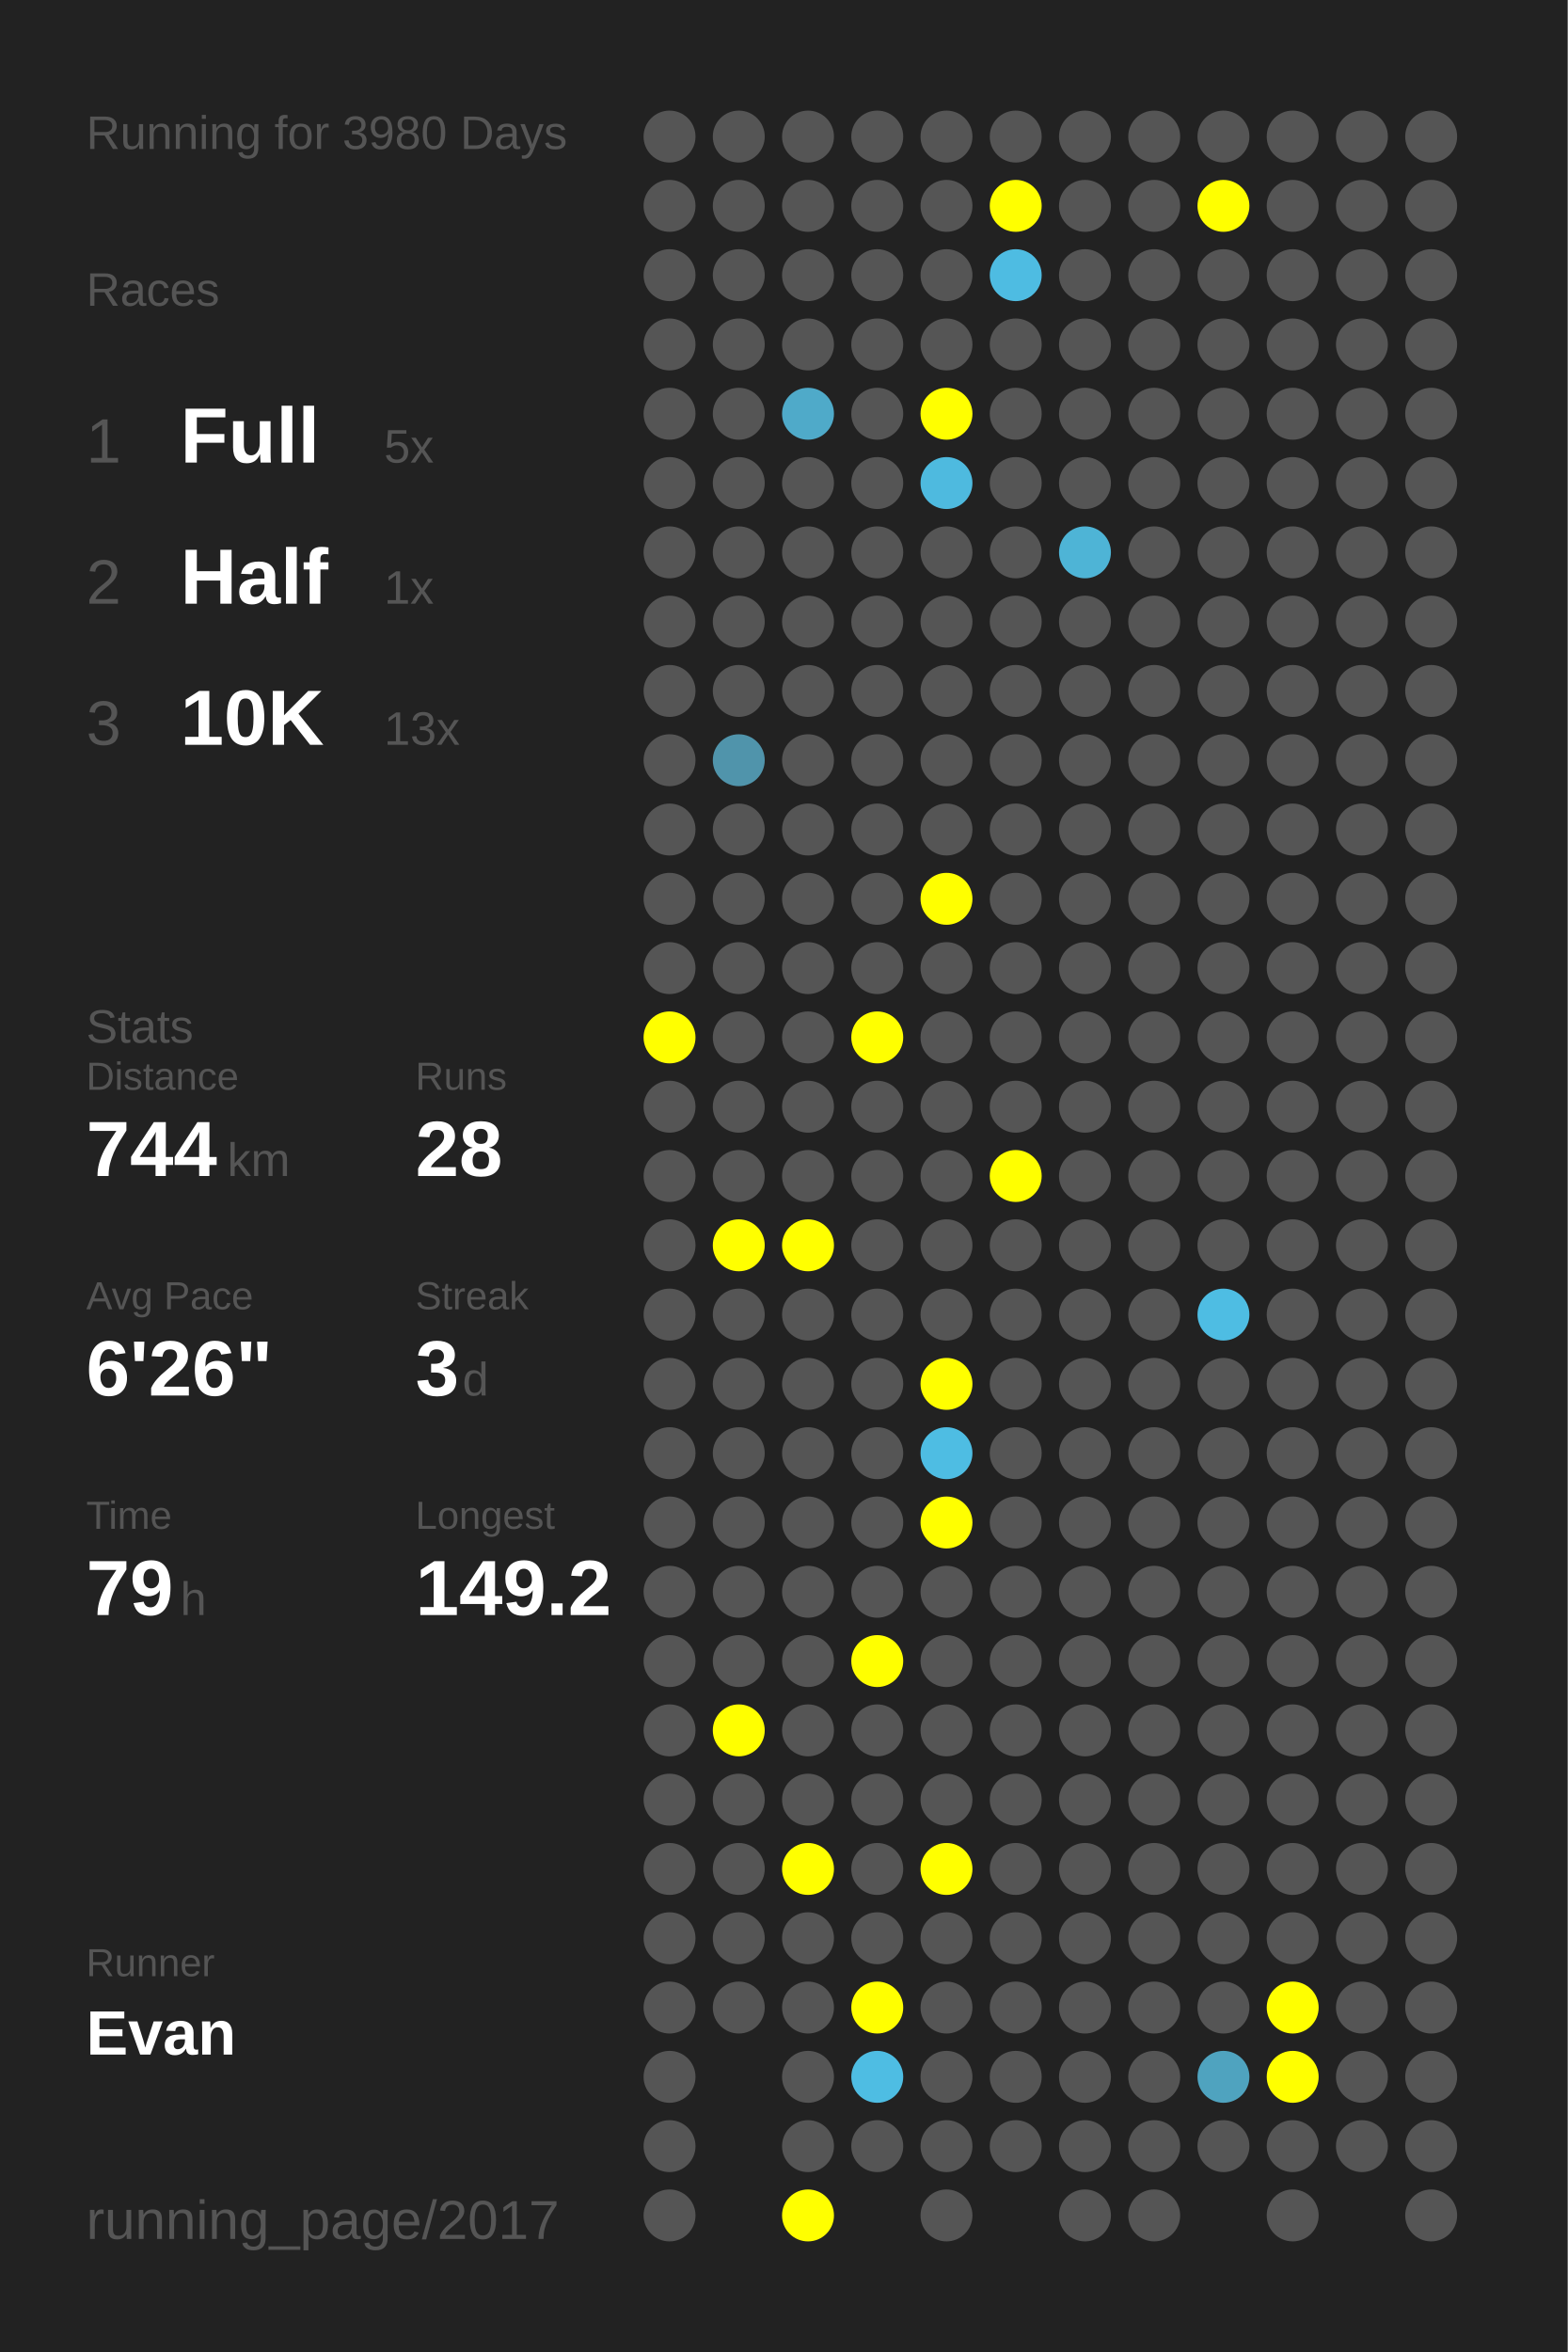
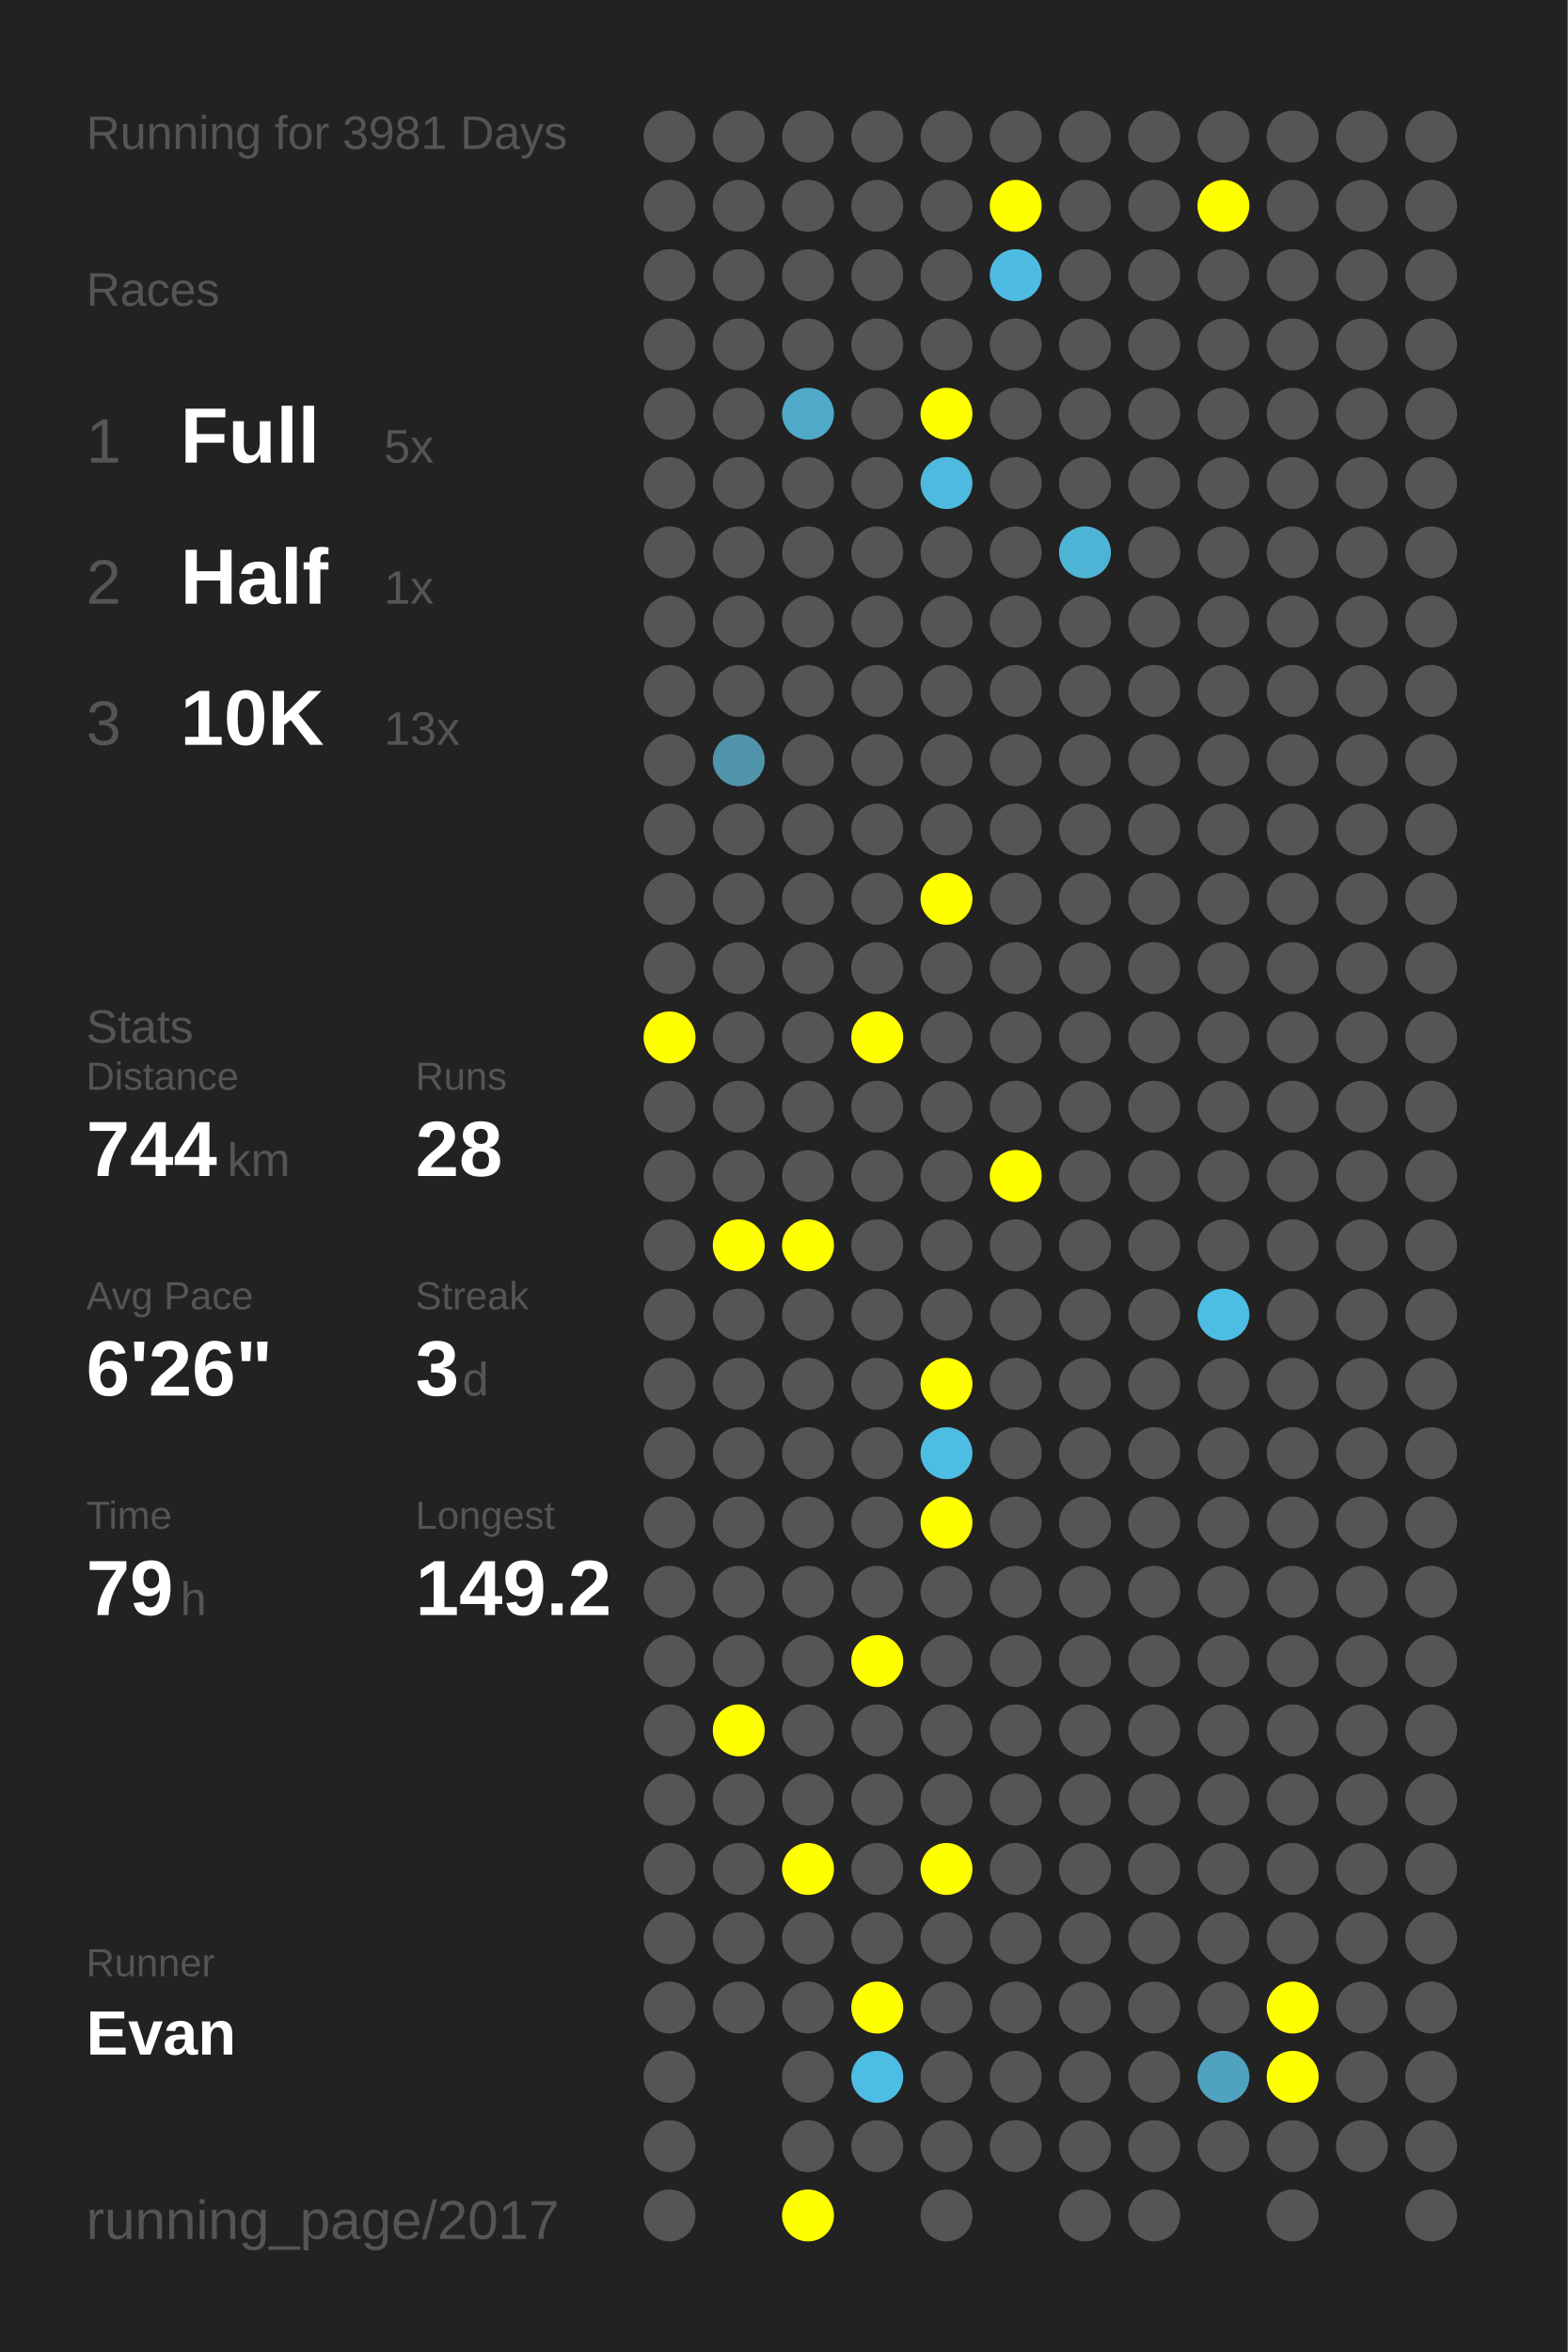
<svg xmlns="http://www.w3.org/2000/svg" baseProfile="full" height="300mm" version="1.1" viewBox="0,0,200,300" width="200mm">
  <defs />
  <rect fill="#222222" height="300" width="200" x="0" y="0" />
-   <text fill="#555555" style="font-size:6px; font-family:Arial;" x="11" y="19">Running for 3980 Days</text>
+   <text fill="#555555" style="font-size:6px; font-family:Arial;" x="11" y="19">Running for 3981 Days</text>
  <text fill="#555555" style="font-size:6px; font-family:Arial;" x="11" y="39">Races</text>
  <text fill="#555555" style="font-size:8px; font-family:Arial;" x="11" y="59">1</text>
  <text fill="#FFFFFF" style="font-size:10px; font-family:Arial; font-weight:bold;" x="23" y="59">Full</text>
  <text fill="#555555" style="font-size:6px; font-family:Arial;" x="49" y="59">5x</text>
  <text fill="#555555" style="font-size:8px; font-family:Arial;" x="11" y="77">2</text>
  <text fill="#FFFFFF" style="font-size:10px; font-family:Arial; font-weight:bold;" x="23" y="77">Half</text>
  <text fill="#555555" style="font-size:6px; font-family:Arial;" x="49" y="77">1x</text>
  <text fill="#555555" style="font-size:8px; font-family:Arial;" x="11" y="95">3</text>
  <text fill="#FFFFFF" style="font-size:10px; font-family:Arial; font-weight:bold;" x="23" y="95">10K</text>
  <text fill="#555555" style="font-size:6px; font-family:Arial;" x="49" y="95">13x</text>
  <text fill="#555555" style="font-size:6px; font-family:Arial;" x="11" y="133">Stats</text>
  <text fill="#555555" style="font-size:5px; font-family:Arial;" x="11" y="139">Distance</text>
  <text fill="#FFFFFF" style="font-size:10px; font-family:Arial; font-weight:bold;" x="11" y="150">744</text>
  <text fill="#555555" style="font-size:6px; font-family:Arial;" x="29" y="150">km</text>
  <text fill="#555555" style="font-size:5px; font-family:Arial;" x="53" y="139">Runs</text>
  <text fill="#FFFFFF" style="font-size:10px; font-family:Arial; font-weight:bold;" x="53" y="150">28</text>
  <text fill="#555555" style="font-size:5px; font-family:Arial;" x="11" y="167">Avg Pace</text>
  <text fill="#FFFFFF" style="font-size:10px; font-family:Arial; font-weight:bold;" x="11" y="178">6'26"</text>
  <text fill="#555555" style="font-size:5px; font-family:Arial;" x="53" y="167">Streak</text>
  <text fill="#FFFFFF" style="font-size:10px; font-family:Arial; font-weight:bold;" x="53" y="178">3</text>
  <text fill="#555555" style="font-size:6px; font-family:Arial;" x="59" y="178">d</text>
  <text fill="#555555" style="font-size:5px; font-family:Arial;" x="11" y="195">Time</text>
  <text fill="#FFFFFF" style="font-size:10px; font-family:Arial; font-weight:bold;" x="11" y="206">79</text>
  <text fill="#555555" style="font-size:6px; font-family:Arial;" x="23" y="206">h</text>
  <text fill="#555555" style="font-size:5px; font-family:Arial;" x="53" y="195">Longest</text>
  <text fill="#FFFFFF" style="font-size:10px; font-family:Arial; font-weight:bold;" x="53" y="206">149.2</text>
  <text fill="#555555" style="font-size:5px; font-family:Arial;" x="11" y="252.065">Runner</text>
  <text fill="#FFFFFF" style="font-size:8px; font-family:Arial; font-weight:bold;" x="11" y="262.065">Evan</text>
  <text fill="#555555" style="font-size:7px; font-family:Arial;" x="11" y="285.581">running_page/2017</text>
  <circle cx="85.417" cy="17.419" fill="#555555" r="3.312" />
  <circle cx="85.417" cy="26.258" fill="#555555" r="3.312" />
  <circle cx="85.417" cy="35.097" fill="#555555" r="3.312" />
  <circle cx="85.417" cy="43.935" fill="#555555" r="3.312" />
  <circle cx="85.417" cy="52.774" fill="#555555" r="3.312" />
  <circle cx="85.417" cy="61.613" fill="#555555" r="3.312" />
  <circle cx="85.417" cy="70.452" fill="#555555" r="3.312" />
  <circle cx="85.417" cy="79.29" fill="#555555" r="3.312" />
  <circle cx="85.417" cy="88.129" fill="#555555" r="3.312" />
  <circle cx="85.417" cy="96.968" fill="#555555" r="3.312" />
  <circle cx="85.417" cy="105.806" fill="#555555" r="3.312" />
  <circle cx="85.417" cy="114.645" fill="#555555" r="3.312" />
  <circle cx="85.417" cy="123.484" fill="#555555" r="3.312" />
  <circle cx="85.417" cy="132.323" fill="#FFFF00" r="3.312" />
  <circle cx="85.417" cy="141.161" fill="#555555" r="3.312" />
  <circle cx="85.417" cy="150" fill="#555555" r="3.312" />
  <circle cx="85.417" cy="158.839" fill="#555555" r="3.312" />
  <circle cx="85.417" cy="167.677" fill="#555555" r="3.312" />
  <circle cx="85.417" cy="176.516" fill="#555555" r="3.312" />
  <circle cx="85.417" cy="185.355" fill="#555555" r="3.312" />
  <circle cx="85.417" cy="194.194" fill="#555555" r="3.312" />
  <circle cx="85.417" cy="203.032" fill="#555555" r="3.312" />
  <circle cx="85.417" cy="211.871" fill="#555555" r="3.312" />
  <circle cx="85.417" cy="220.71" fill="#555555" r="3.312" />
  <circle cx="85.417" cy="229.548" fill="#555555" r="3.312" />
  <circle cx="85.417" cy="238.387" fill="#555555" r="3.312" />
  <circle cx="85.417" cy="247.226" fill="#555555" r="3.312" />
  <circle cx="85.417" cy="256.065" fill="#555555" r="3.312" />
  <circle cx="85.417" cy="264.903" fill="#555555" r="3.312" />
  <circle cx="85.417" cy="273.742" fill="#555555" r="3.312" />
  <circle cx="85.417" cy="282.581" fill="#555555" r="3.312" />
  <circle cx="94.25" cy="17.419" fill="#555555" r="3.312" />
  <circle cx="94.25" cy="26.258" fill="#555555" r="3.312" />
  <circle cx="94.25" cy="35.097" fill="#555555" r="3.312" />
  <circle cx="94.25" cy="43.935" fill="#555555" r="3.312" />
  <circle cx="94.25" cy="52.774" fill="#555555" r="3.312" />
  <circle cx="94.25" cy="61.613" fill="#555555" r="3.312" />
  <circle cx="94.25" cy="70.452" fill="#555555" r="3.312" />
  <circle cx="94.25" cy="79.29" fill="#555555" r="3.312" />
  <circle cx="94.25" cy="88.129" fill="#555555" r="3.312" />
  <circle cx="94.25" cy="96.968" fill="#5094ab" r="3.312" />
  <circle cx="94.25" cy="105.806" fill="#555555" r="3.312" />
  <circle cx="94.25" cy="114.645" fill="#555555" r="3.312" />
  <circle cx="94.25" cy="123.484" fill="#555555" r="3.312" />
  <circle cx="94.25" cy="132.323" fill="#555555" r="3.312" />
  <circle cx="94.25" cy="141.161" fill="#555555" r="3.312" />
  <circle cx="94.25" cy="150" fill="#555555" r="3.312" />
  <circle cx="94.25" cy="158.839" fill="#FFFF00" r="3.312" />
  <circle cx="94.25" cy="167.677" fill="#555555" r="3.312" />
  <circle cx="94.25" cy="176.516" fill="#555555" r="3.312" />
  <circle cx="94.25" cy="185.355" fill="#555555" r="3.312" />
  <circle cx="94.25" cy="194.194" fill="#555555" r="3.312" />
  <circle cx="94.25" cy="203.032" fill="#555555" r="3.312" />
  <circle cx="94.25" cy="211.871" fill="#555555" r="3.312" />
  <circle cx="94.25" cy="220.71" fill="#FFFF00" r="3.312" />
  <circle cx="94.25" cy="229.548" fill="#555555" r="3.312" />
  <circle cx="94.25" cy="238.387" fill="#555555" r="3.312" />
  <circle cx="94.25" cy="247.226" fill="#555555" r="3.312" />
  <circle cx="94.25" cy="256.065" fill="#555555" r="3.312" />
  <circle cx="103.083" cy="17.419" fill="#555555" r="3.312" />
  <circle cx="103.083" cy="26.258" fill="#555555" r="3.312" />
  <circle cx="103.083" cy="35.097" fill="#555555" r="3.312" />
  <circle cx="103.083" cy="43.935" fill="#555555" r="3.312" />
  <circle cx="103.083" cy="52.774" fill="#4faac9" r="3.312" />
  <circle cx="103.083" cy="61.613" fill="#555555" r="3.312" />
  <circle cx="103.083" cy="70.452" fill="#555555" r="3.312" />
  <circle cx="103.083" cy="79.29" fill="#555555" r="3.312" />
  <circle cx="103.083" cy="88.129" fill="#555555" r="3.312" />
  <circle cx="103.083" cy="96.968" fill="#555555" r="3.312" />
  <circle cx="103.083" cy="105.806" fill="#555555" r="3.312" />
  <circle cx="103.083" cy="114.645" fill="#555555" r="3.312" />
  <circle cx="103.083" cy="123.484" fill="#555555" r="3.312" />
  <circle cx="103.083" cy="132.323" fill="#555555" r="3.312" />
  <circle cx="103.083" cy="141.161" fill="#555555" r="3.312" />
  <circle cx="103.083" cy="150" fill="#555555" r="3.312" />
  <circle cx="103.083" cy="158.839" fill="#FFFF00" r="3.312" />
  <circle cx="103.083" cy="167.677" fill="#555555" r="3.312" />
  <circle cx="103.083" cy="176.516" fill="#555555" r="3.312" />
  <circle cx="103.083" cy="185.355" fill="#555555" r="3.312" />
  <circle cx="103.083" cy="194.194" fill="#555555" r="3.312" />
  <circle cx="103.083" cy="203.032" fill="#555555" r="3.312" />
  <circle cx="103.083" cy="211.871" fill="#555555" r="3.312" />
  <circle cx="103.083" cy="220.71" fill="#555555" r="3.312" />
  <circle cx="103.083" cy="229.548" fill="#555555" r="3.312" />
  <circle cx="103.083" cy="238.387" fill="#FFFF00" r="3.312" />
  <circle cx="103.083" cy="247.226" fill="#555555" r="3.312" />
  <circle cx="103.083" cy="256.065" fill="#555555" r="3.312" />
  <circle cx="103.083" cy="264.903" fill="#555555" r="3.312" />
  <circle cx="103.083" cy="273.742" fill="#555555" r="3.312" />
  <circle cx="103.083" cy="282.581" fill="#FFFF00" r="3.312" />
  <circle cx="111.917" cy="17.419" fill="#555555" r="3.312" />
  <circle cx="111.917" cy="26.258" fill="#555555" r="3.312" />
  <circle cx="111.917" cy="35.097" fill="#555555" r="3.312" />
  <circle cx="111.917" cy="43.935" fill="#555555" r="3.312" />
  <circle cx="111.917" cy="52.774" fill="#555555" r="3.312" />
  <circle cx="111.917" cy="61.613" fill="#555555" r="3.312" />
  <circle cx="111.917" cy="70.452" fill="#555555" r="3.312" />
  <circle cx="111.917" cy="79.29" fill="#555555" r="3.312" />
  <circle cx="111.917" cy="88.129" fill="#555555" r="3.312" />
  <circle cx="111.917" cy="96.968" fill="#555555" r="3.312" />
  <circle cx="111.917" cy="105.806" fill="#555555" r="3.312" />
  <circle cx="111.917" cy="114.645" fill="#555555" r="3.312" />
  <circle cx="111.917" cy="123.484" fill="#555555" r="3.312" />
  <circle cx="111.917" cy="132.323" fill="#FFFF00" r="3.312" />
  <circle cx="111.917" cy="141.161" fill="#555555" r="3.312" />
  <circle cx="111.917" cy="150" fill="#555555" r="3.312" />
  <circle cx="111.917" cy="158.839" fill="#555555" r="3.312" />
  <circle cx="111.917" cy="167.677" fill="#555555" r="3.312" />
  <circle cx="111.917" cy="176.516" fill="#555555" r="3.312" />
  <circle cx="111.917" cy="185.355" fill="#555555" r="3.312" />
  <circle cx="111.917" cy="194.194" fill="#555555" r="3.312" />
  <circle cx="111.917" cy="203.032" fill="#555555" r="3.312" />
  <circle cx="111.917" cy="211.871" fill="#FFFF00" r="3.312" />
  <circle cx="111.917" cy="220.71" fill="#555555" r="3.312" />
  <circle cx="111.917" cy="229.548" fill="#555555" r="3.312" />
  <circle cx="111.917" cy="238.387" fill="#555555" r="3.312" />
  <circle cx="111.917" cy="247.226" fill="#555555" r="3.312" />
  <circle cx="111.917" cy="256.065" fill="#FFFF00" r="3.312" />
  <circle cx="111.917" cy="264.903" fill="#4ebde3" r="3.312" />
  <circle cx="111.917" cy="273.742" fill="#555555" r="3.312" />
  <circle cx="120.75" cy="17.419" fill="#555555" r="3.312" />
  <circle cx="120.75" cy="26.258" fill="#555555" r="3.312" />
  <circle cx="120.75" cy="35.097" fill="#555555" r="3.312" />
  <circle cx="120.75" cy="43.935" fill="#555555" r="3.312" />
  <circle cx="120.75" cy="52.774" fill="#FFFF00" r="3.312" />
  <circle cx="120.75" cy="61.613" fill="#4ebadf" r="3.312" />
  <circle cx="120.75" cy="70.452" fill="#555555" r="3.312" />
  <circle cx="120.75" cy="79.29" fill="#555555" r="3.312" />
  <circle cx="120.75" cy="88.129" fill="#555555" r="3.312" />
  <circle cx="120.75" cy="96.968" fill="#555555" r="3.312" />
  <circle cx="120.75" cy="105.806" fill="#555555" r="3.312" />
  <circle cx="120.75" cy="114.645" fill="#FFFF00" r="3.312" />
  <circle cx="120.75" cy="123.484" fill="#555555" r="3.312" />
  <circle cx="120.75" cy="132.323" fill="#555555" r="3.312" />
  <circle cx="120.75" cy="141.161" fill="#555555" r="3.312" />
  <circle cx="120.75" cy="150" fill="#555555" r="3.312" />
  <circle cx="120.75" cy="158.839" fill="#555555" r="3.312" />
  <circle cx="120.75" cy="167.677" fill="#555555" r="3.312" />
  <circle cx="120.75" cy="176.516" fill="#FFFF00" r="3.312" />
  <circle cx="120.75" cy="185.355" fill="#4ebde3" r="3.312" />
  <circle cx="120.75" cy="194.194" fill="#FFFF00" r="3.312" />
  <circle cx="120.75" cy="203.032" fill="#555555" r="3.312" />
  <circle cx="120.75" cy="211.871" fill="#555555" r="3.312" />
  <circle cx="120.75" cy="220.71" fill="#555555" r="3.312" />
  <circle cx="120.75" cy="229.548" fill="#555555" r="3.312" />
  <circle cx="120.75" cy="238.387" fill="#FFFF00" r="3.312" />
  <circle cx="120.75" cy="247.226" fill="#555555" r="3.312" />
  <circle cx="120.75" cy="256.065" fill="#555555" r="3.312" />
  <circle cx="120.75" cy="264.903" fill="#555555" r="3.312" />
  <circle cx="120.75" cy="273.742" fill="#555555" r="3.312" />
  <circle cx="120.75" cy="282.581" fill="#555555" r="3.312" />
  <circle cx="129.583" cy="17.419" fill="#555555" r="3.312" />
  <circle cx="129.583" cy="26.258" fill="#FFFF00" r="3.312" />
  <circle cx="129.583" cy="35.097" fill="#4ebce2" r="3.312" />
  <circle cx="129.583" cy="43.935" fill="#555555" r="3.312" />
  <circle cx="129.583" cy="52.774" fill="#555555" r="3.312" />
  <circle cx="129.583" cy="61.613" fill="#555555" r="3.312" />
  <circle cx="129.583" cy="70.452" fill="#555555" r="3.312" />
  <circle cx="129.583" cy="79.29" fill="#555555" r="3.312" />
  <circle cx="129.583" cy="88.129" fill="#555555" r="3.312" />
  <circle cx="129.583" cy="96.968" fill="#555555" r="3.312" />
  <circle cx="129.583" cy="105.806" fill="#555555" r="3.312" />
  <circle cx="129.583" cy="114.645" fill="#555555" r="3.312" />
  <circle cx="129.583" cy="123.484" fill="#555555" r="3.312" />
  <circle cx="129.583" cy="132.323" fill="#555555" r="3.312" />
  <circle cx="129.583" cy="141.161" fill="#555555" r="3.312" />
  <circle cx="129.583" cy="150" fill="#FFFF00" r="3.312" />
  <circle cx="129.583" cy="158.839" fill="#555555" r="3.312" />
  <circle cx="129.583" cy="167.677" fill="#555555" r="3.312" />
  <circle cx="129.583" cy="176.516" fill="#555555" r="3.312" />
  <circle cx="129.583" cy="185.355" fill="#555555" r="3.312" />
  <circle cx="129.583" cy="194.194" fill="#555555" r="3.312" />
  <circle cx="129.583" cy="203.032" fill="#555555" r="3.312" />
  <circle cx="129.583" cy="211.871" fill="#555555" r="3.312" />
  <circle cx="129.583" cy="220.71" fill="#555555" r="3.312" />
  <circle cx="129.583" cy="229.548" fill="#555555" r="3.312" />
  <circle cx="129.583" cy="238.387" fill="#555555" r="3.312" />
  <circle cx="129.583" cy="247.226" fill="#555555" r="3.312" />
  <circle cx="129.583" cy="256.065" fill="#555555" r="3.312" />
  <circle cx="129.583" cy="264.903" fill="#555555" r="3.312" />
  <circle cx="129.583" cy="273.742" fill="#555555" r="3.312" />
  <circle cx="138.417" cy="17.419" fill="#555555" r="3.312" />
  <circle cx="138.417" cy="26.258" fill="#555555" r="3.312" />
  <circle cx="138.417" cy="35.097" fill="#555555" r="3.312" />
  <circle cx="138.417" cy="43.935" fill="#555555" r="3.312" />
  <circle cx="138.417" cy="52.774" fill="#555555" r="3.312" />
  <circle cx="138.417" cy="61.613" fill="#555555" r="3.312" />
  <circle cx="138.417" cy="70.452" fill="#4eb4d6" r="3.312" />
  <circle cx="138.417" cy="79.29" fill="#555555" r="3.312" />
  <circle cx="138.417" cy="88.129" fill="#555555" r="3.312" />
  <circle cx="138.417" cy="96.968" fill="#555555" r="3.312" />
  <circle cx="138.417" cy="105.806" fill="#555555" r="3.312" />
  <circle cx="138.417" cy="114.645" fill="#555555" r="3.312" />
  <circle cx="138.417" cy="123.484" fill="#555555" r="3.312" />
  <circle cx="138.417" cy="132.323" fill="#555555" r="3.312" />
  <circle cx="138.417" cy="141.161" fill="#555555" r="3.312" />
  <circle cx="138.417" cy="150" fill="#555555" r="3.312" />
  <circle cx="138.417" cy="158.839" fill="#555555" r="3.312" />
  <circle cx="138.417" cy="167.677" fill="#555555" r="3.312" />
  <circle cx="138.417" cy="176.516" fill="#555555" r="3.312" />
  <circle cx="138.417" cy="185.355" fill="#555555" r="3.312" />
  <circle cx="138.417" cy="194.194" fill="#555555" r="3.312" />
  <circle cx="138.417" cy="203.032" fill="#555555" r="3.312" />
  <circle cx="138.417" cy="211.871" fill="#555555" r="3.312" />
  <circle cx="138.417" cy="220.71" fill="#555555" r="3.312" />
  <circle cx="138.417" cy="229.548" fill="#555555" r="3.312" />
  <circle cx="138.417" cy="238.387" fill="#555555" r="3.312" />
  <circle cx="138.417" cy="247.226" fill="#555555" r="3.312" />
  <circle cx="138.417" cy="256.065" fill="#555555" r="3.312" />
  <circle cx="138.417" cy="264.903" fill="#555555" r="3.312" />
  <circle cx="138.417" cy="273.742" fill="#555555" r="3.312" />
  <circle cx="138.417" cy="282.581" fill="#555555" r="3.312" />
  <circle cx="147.25" cy="17.419" fill="#555555" r="3.312" />
  <circle cx="147.25" cy="26.258" fill="#555555" r="3.312" />
  <circle cx="147.25" cy="35.097" fill="#555555" r="3.312" />
  <circle cx="147.25" cy="43.935" fill="#555555" r="3.312" />
  <circle cx="147.25" cy="52.774" fill="#555555" r="3.312" />
  <circle cx="147.25" cy="61.613" fill="#555555" r="3.312" />
  <circle cx="147.25" cy="70.452" fill="#555555" r="3.312" />
  <circle cx="147.25" cy="79.29" fill="#555555" r="3.312" />
  <circle cx="147.25" cy="88.129" fill="#555555" r="3.312" />
  <circle cx="147.25" cy="96.968" fill="#555555" r="3.312" />
  <circle cx="147.25" cy="105.806" fill="#555555" r="3.312" />
  <circle cx="147.25" cy="114.645" fill="#555555" r="3.312" />
  <circle cx="147.25" cy="123.484" fill="#555555" r="3.312" />
  <circle cx="147.25" cy="132.323" fill="#555555" r="3.312" />
  <circle cx="147.25" cy="141.161" fill="#555555" r="3.312" />
  <circle cx="147.25" cy="150" fill="#555555" r="3.312" />
  <circle cx="147.25" cy="158.839" fill="#555555" r="3.312" />
  <circle cx="147.25" cy="167.677" fill="#555555" r="3.312" />
  <circle cx="147.25" cy="176.516" fill="#555555" r="3.312" />
  <circle cx="147.25" cy="185.355" fill="#555555" r="3.312" />
  <circle cx="147.25" cy="194.194" fill="#555555" r="3.312" />
  <circle cx="147.25" cy="203.032" fill="#555555" r="3.312" />
  <circle cx="147.25" cy="211.871" fill="#555555" r="3.312" />
  <circle cx="147.25" cy="220.71" fill="#555555" r="3.312" />
  <circle cx="147.25" cy="229.548" fill="#555555" r="3.312" />
  <circle cx="147.25" cy="238.387" fill="#555555" r="3.312" />
  <circle cx="147.25" cy="247.226" fill="#555555" r="3.312" />
  <circle cx="147.25" cy="256.065" fill="#555555" r="3.312" />
  <circle cx="147.25" cy="264.903" fill="#555555" r="3.312" />
  <circle cx="147.25" cy="273.742" fill="#555555" r="3.312" />
  <circle cx="147.25" cy="282.581" fill="#555555" r="3.312" />
  <circle cx="156.083" cy="17.419" fill="#555555" r="3.312" />
  <circle cx="156.083" cy="26.258" fill="#FFFF00" r="3.312" />
  <circle cx="156.083" cy="35.097" fill="#555555" r="3.312" />
  <circle cx="156.083" cy="43.935" fill="#555555" r="3.312" />
  <circle cx="156.083" cy="52.774" fill="#555555" r="3.312" />
  <circle cx="156.083" cy="61.613" fill="#555555" r="3.312" />
  <circle cx="156.083" cy="70.452" fill="#555555" r="3.312" />
  <circle cx="156.083" cy="79.29" fill="#555555" r="3.312" />
  <circle cx="156.083" cy="88.129" fill="#555555" r="3.312" />
  <circle cx="156.083" cy="96.968" fill="#555555" r="3.312" />
  <circle cx="156.083" cy="105.806" fill="#555555" r="3.312" />
  <circle cx="156.083" cy="114.645" fill="#555555" r="3.312" />
  <circle cx="156.083" cy="123.484" fill="#555555" r="3.312" />
  <circle cx="156.083" cy="132.323" fill="#555555" r="3.312" />
  <circle cx="156.083" cy="141.161" fill="#555555" r="3.312" />
  <circle cx="156.083" cy="150" fill="#555555" r="3.312" />
  <circle cx="156.083" cy="158.839" fill="#555555" r="3.312" />
  <circle cx="156.083" cy="167.677" fill="#4ebde3" r="3.312" />
  <circle cx="156.083" cy="176.516" fill="#555555" r="3.312" />
  <circle cx="156.083" cy="185.355" fill="#555555" r="3.312" />
  <circle cx="156.083" cy="194.194" fill="#555555" r="3.312" />
  <circle cx="156.083" cy="203.032" fill="#555555" r="3.312" />
  <circle cx="156.083" cy="211.871" fill="#555555" r="3.312" />
  <circle cx="156.083" cy="220.71" fill="#555555" r="3.312" />
  <circle cx="156.083" cy="229.548" fill="#555555" r="3.312" />
  <circle cx="156.083" cy="238.387" fill="#555555" r="3.312" />
  <circle cx="156.083" cy="247.226" fill="#555555" r="3.312" />
  <circle cx="156.083" cy="256.065" fill="#555555" r="3.312" />
  <circle cx="156.083" cy="264.903" fill="#4fa3bf" r="3.312" />
  <circle cx="156.083" cy="273.742" fill="#555555" r="3.312" />
  <circle cx="164.917" cy="17.419" fill="#555555" r="3.312" />
  <circle cx="164.917" cy="26.258" fill="#555555" r="3.312" />
  <circle cx="164.917" cy="35.097" fill="#555555" r="3.312" />
  <circle cx="164.917" cy="43.935" fill="#555555" r="3.312" />
  <circle cx="164.917" cy="52.774" fill="#555555" r="3.312" />
  <circle cx="164.917" cy="61.613" fill="#555555" r="3.312" />
  <circle cx="164.917" cy="70.452" fill="#555555" r="3.312" />
  <circle cx="164.917" cy="79.29" fill="#555555" r="3.312" />
  <circle cx="164.917" cy="88.129" fill="#555555" r="3.312" />
  <circle cx="164.917" cy="96.968" fill="#555555" r="3.312" />
  <circle cx="164.917" cy="105.806" fill="#555555" r="3.312" />
  <circle cx="164.917" cy="114.645" fill="#555555" r="3.312" />
  <circle cx="164.917" cy="123.484" fill="#555555" r="3.312" />
  <circle cx="164.917" cy="132.323" fill="#555555" r="3.312" />
  <circle cx="164.917" cy="141.161" fill="#555555" r="3.312" />
  <circle cx="164.917" cy="150" fill="#555555" r="3.312" />
  <circle cx="164.917" cy="158.839" fill="#555555" r="3.312" />
  <circle cx="164.917" cy="167.677" fill="#555555" r="3.312" />
  <circle cx="164.917" cy="176.516" fill="#555555" r="3.312" />
  <circle cx="164.917" cy="185.355" fill="#555555" r="3.312" />
  <circle cx="164.917" cy="194.194" fill="#555555" r="3.312" />
  <circle cx="164.917" cy="203.032" fill="#555555" r="3.312" />
  <circle cx="164.917" cy="211.871" fill="#555555" r="3.312" />
  <circle cx="164.917" cy="220.71" fill="#555555" r="3.312" />
  <circle cx="164.917" cy="229.548" fill="#555555" r="3.312" />
  <circle cx="164.917" cy="238.387" fill="#555555" r="3.312" />
  <circle cx="164.917" cy="247.226" fill="#555555" r="3.312" />
  <circle cx="164.917" cy="256.065" fill="#FFFF00" r="3.312" />
  <circle cx="164.917" cy="264.903" fill="#FFFF00" r="3.312" />
  <circle cx="164.917" cy="273.742" fill="#555555" r="3.312" />
  <circle cx="164.917" cy="282.581" fill="#555555" r="3.312" />
  <circle cx="173.75" cy="17.419" fill="#555555" r="3.312" />
  <circle cx="173.75" cy="26.258" fill="#555555" r="3.312" />
  <circle cx="173.75" cy="35.097" fill="#555555" r="3.312" />
  <circle cx="173.75" cy="43.935" fill="#555555" r="3.312" />
  <circle cx="173.75" cy="52.774" fill="#555555" r="3.312" />
  <circle cx="173.75" cy="61.613" fill="#555555" r="3.312" />
  <circle cx="173.75" cy="70.452" fill="#555555" r="3.312" />
  <circle cx="173.75" cy="79.29" fill="#555555" r="3.312" />
  <circle cx="173.75" cy="88.129" fill="#555555" r="3.312" />
  <circle cx="173.75" cy="96.968" fill="#555555" r="3.312" />
  <circle cx="173.75" cy="105.806" fill="#555555" r="3.312" />
  <circle cx="173.75" cy="114.645" fill="#555555" r="3.312" />
  <circle cx="173.75" cy="123.484" fill="#555555" r="3.312" />
  <circle cx="173.75" cy="132.323" fill="#555555" r="3.312" />
  <circle cx="173.75" cy="141.161" fill="#555555" r="3.312" />
  <circle cx="173.75" cy="150" fill="#555555" r="3.312" />
  <circle cx="173.75" cy="158.839" fill="#555555" r="3.312" />
  <circle cx="173.75" cy="167.677" fill="#555555" r="3.312" />
  <circle cx="173.75" cy="176.516" fill="#555555" r="3.312" />
  <circle cx="173.75" cy="185.355" fill="#555555" r="3.312" />
  <circle cx="173.75" cy="194.194" fill="#555555" r="3.312" />
  <circle cx="173.75" cy="203.032" fill="#555555" r="3.312" />
  <circle cx="173.75" cy="211.871" fill="#555555" r="3.312" />
  <circle cx="173.75" cy="220.71" fill="#555555" r="3.312" />
  <circle cx="173.75" cy="229.548" fill="#555555" r="3.312" />
  <circle cx="173.75" cy="238.387" fill="#555555" r="3.312" />
  <circle cx="173.75" cy="247.226" fill="#555555" r="3.312" />
  <circle cx="173.75" cy="256.065" fill="#555555" r="3.312" />
  <circle cx="173.75" cy="264.903" fill="#555555" r="3.312" />
  <circle cx="173.75" cy="273.742" fill="#555555" r="3.312" />
  <circle cx="182.583" cy="17.419" fill="#555555" r="3.312" />
  <circle cx="182.583" cy="26.258" fill="#555555" r="3.312" />
  <circle cx="182.583" cy="35.097" fill="#555555" r="3.312" />
  <circle cx="182.583" cy="43.935" fill="#555555" r="3.312" />
  <circle cx="182.583" cy="52.774" fill="#555555" r="3.312" />
  <circle cx="182.583" cy="61.613" fill="#555555" r="3.312" />
  <circle cx="182.583" cy="70.452" fill="#555555" r="3.312" />
  <circle cx="182.583" cy="79.29" fill="#555555" r="3.312" />
  <circle cx="182.583" cy="88.129" fill="#555555" r="3.312" />
  <circle cx="182.583" cy="96.968" fill="#555555" r="3.312" />
  <circle cx="182.583" cy="105.806" fill="#555555" r="3.312" />
  <circle cx="182.583" cy="114.645" fill="#555555" r="3.312" />
  <circle cx="182.583" cy="123.484" fill="#555555" r="3.312" />
  <circle cx="182.583" cy="132.323" fill="#555555" r="3.312" />
  <circle cx="182.583" cy="141.161" fill="#555555" r="3.312" />
  <circle cx="182.583" cy="150" fill="#555555" r="3.312" />
  <circle cx="182.583" cy="158.839" fill="#555555" r="3.312" />
  <circle cx="182.583" cy="167.677" fill="#555555" r="3.312" />
  <circle cx="182.583" cy="176.516" fill="#555555" r="3.312" />
  <circle cx="182.583" cy="185.355" fill="#555555" r="3.312" />
  <circle cx="182.583" cy="194.194" fill="#555555" r="3.312" />
  <circle cx="182.583" cy="203.032" fill="#555555" r="3.312" />
  <circle cx="182.583" cy="211.871" fill="#555555" r="3.312" />
  <circle cx="182.583" cy="220.71" fill="#555555" r="3.312" />
  <circle cx="182.583" cy="229.548" fill="#555555" r="3.312" />
  <circle cx="182.583" cy="238.387" fill="#555555" r="3.312" />
  <circle cx="182.583" cy="247.226" fill="#555555" r="3.312" />
  <circle cx="182.583" cy="256.065" fill="#555555" r="3.312" />
  <circle cx="182.583" cy="264.903" fill="#555555" r="3.312" />
  <circle cx="182.583" cy="273.742" fill="#555555" r="3.312" />
  <circle cx="182.583" cy="282.581" fill="#555555" r="3.312" />
</svg>
